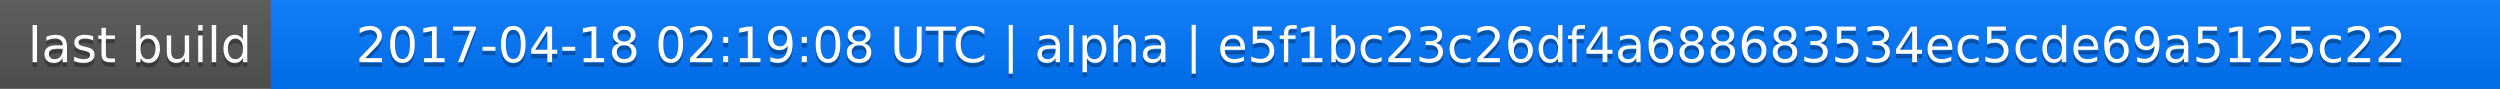
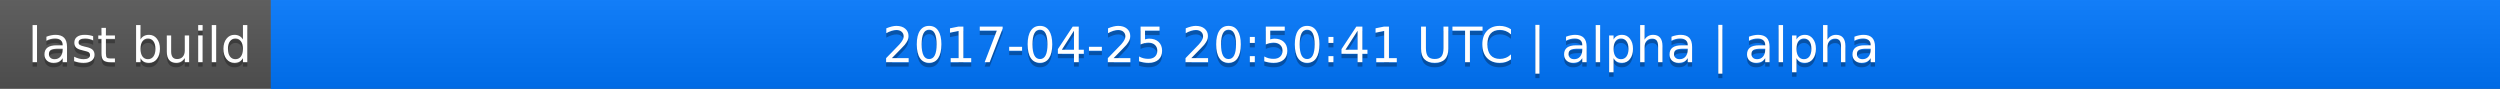
<svg xmlns="http://www.w3.org/2000/svg" width="563" height="20">
  <linearGradient id="a" x2="0" y2="100%">
    <stop offset="0" stop-color="#bbb" stop-opacity=".1" />
    <stop offset="1" stop-opacity=".1" />
  </linearGradient>
  <rect rx="0" width="563" height="20" fill="#555" />
  <rect rx="0" x="61" width="502" height="20" fill="#07f" />
  <path fill="#07f" d="M61 0h4v20h-4z" />
  <rect rx="0" width="563" height="20" fill="url(#a)" />
  <g fill="#fff" text-anchor="middle" font-family="DejaVu Sans,Verdana,Geneva,sans-serif" font-size="11">
    <text x="31.5" y="15" fill="#010101" fill-opacity=".3">last build</text>
    <text x="31.5" y="14">last build</text>
-     <text x="311" y="15" fill="#010101" fill-opacity=".3">2017-04-18 02:19:08 UTC | alpha | e5f1bc23c26df4a688683534ec5cde69a5125c22</text>
-     <text x="311" y="14">2017-04-18 02:19:08 UTC | alpha | e5f1bc23c26df4a688683534ec5cde69a5125c22</text>
+     <text x="311" y="15" fill="#010101" fill-opacity=".3">2017-04-25 20:50:41 UTC | alpha | alpha</text>
+     <text x="311" y="14">2017-04-25 20:50:41 UTC | alpha | alpha</text>
  </g>
</svg>
